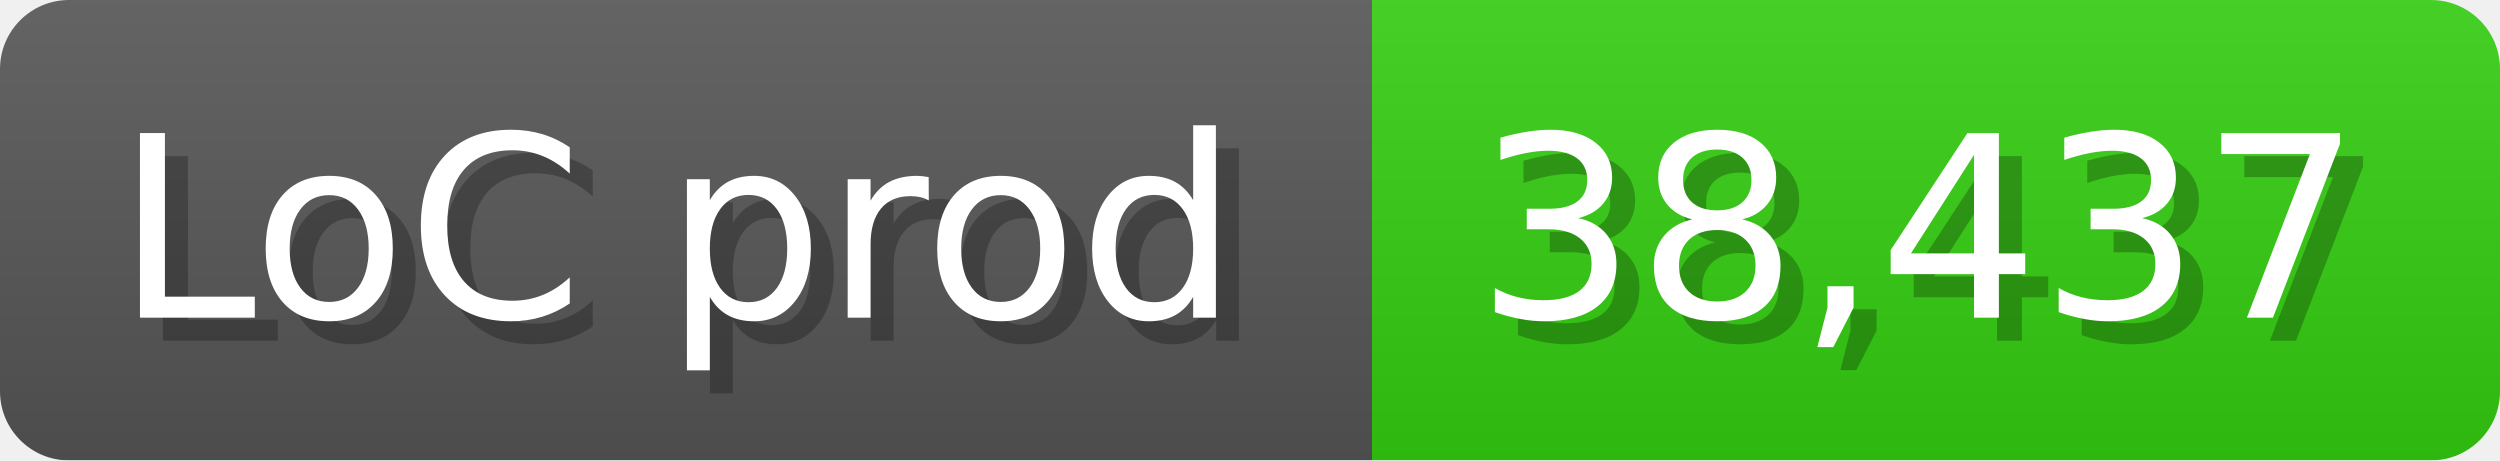
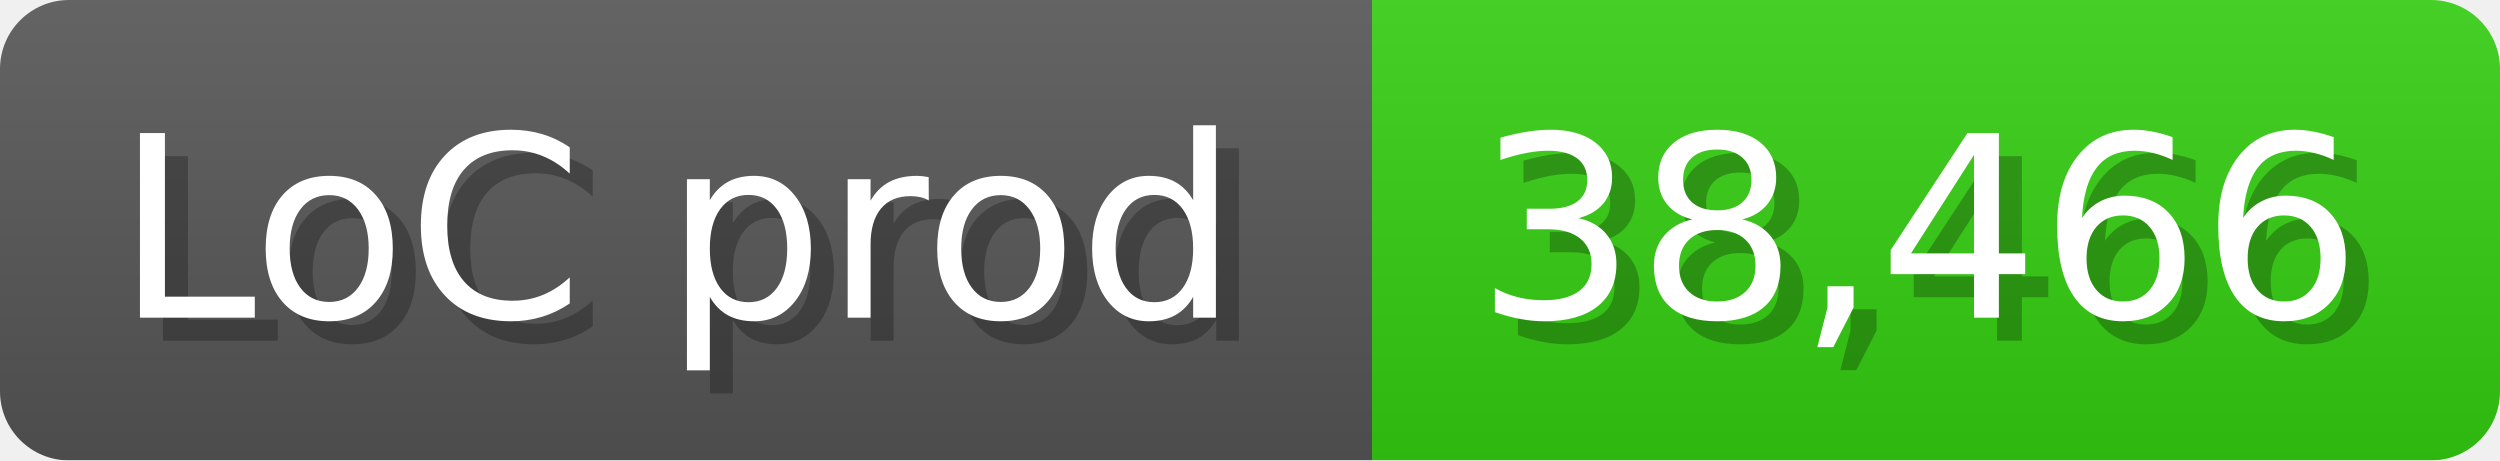
<svg xmlns="http://www.w3.org/2000/svg" width="108.6" height="20" viewBox="0 0 1086 200">
  <linearGradient id="a" x2="0" y2="100%">
    <stop offset="0" stop-opacity=".1" stop-color="#EEE" />
    <stop offset="1" stop-opacity=".1" />
  </linearGradient>
  <mask id="m">
    <rect width="1086" height="200" rx="30" fill="#FFF" />
  </mask>
  <g mask="url(#m)">
    <rect width="596" height="200" fill="#555" />
    <rect width="490" height="200" fill="#3C1" x="596" />
    <rect width="1086" height="200" fill="url(#a)" />
  </g>
  <g fill="#fff" text-anchor="start" font-family="Verdana,DejaVu Sans,sans-serif" font-size="110">
    <text x="60" y="148" textLength="496" fill="#000" opacity="0.25">LoC prod</text>
    <text x="50" y="138" textLength="496">LoC prod</text>
-     <text x="651" y="148" textLength="390" fill="#000" opacity="0.25">38,437</text>
-     <text x="641" y="138" textLength="390">38,437</text>
+     <text x="651" y="148" textLength="390" fill="#000" opacity="0.25">38,466</text>
+     <text x="641" y="138" textLength="390">38,466</text>
  </g>
</svg>
